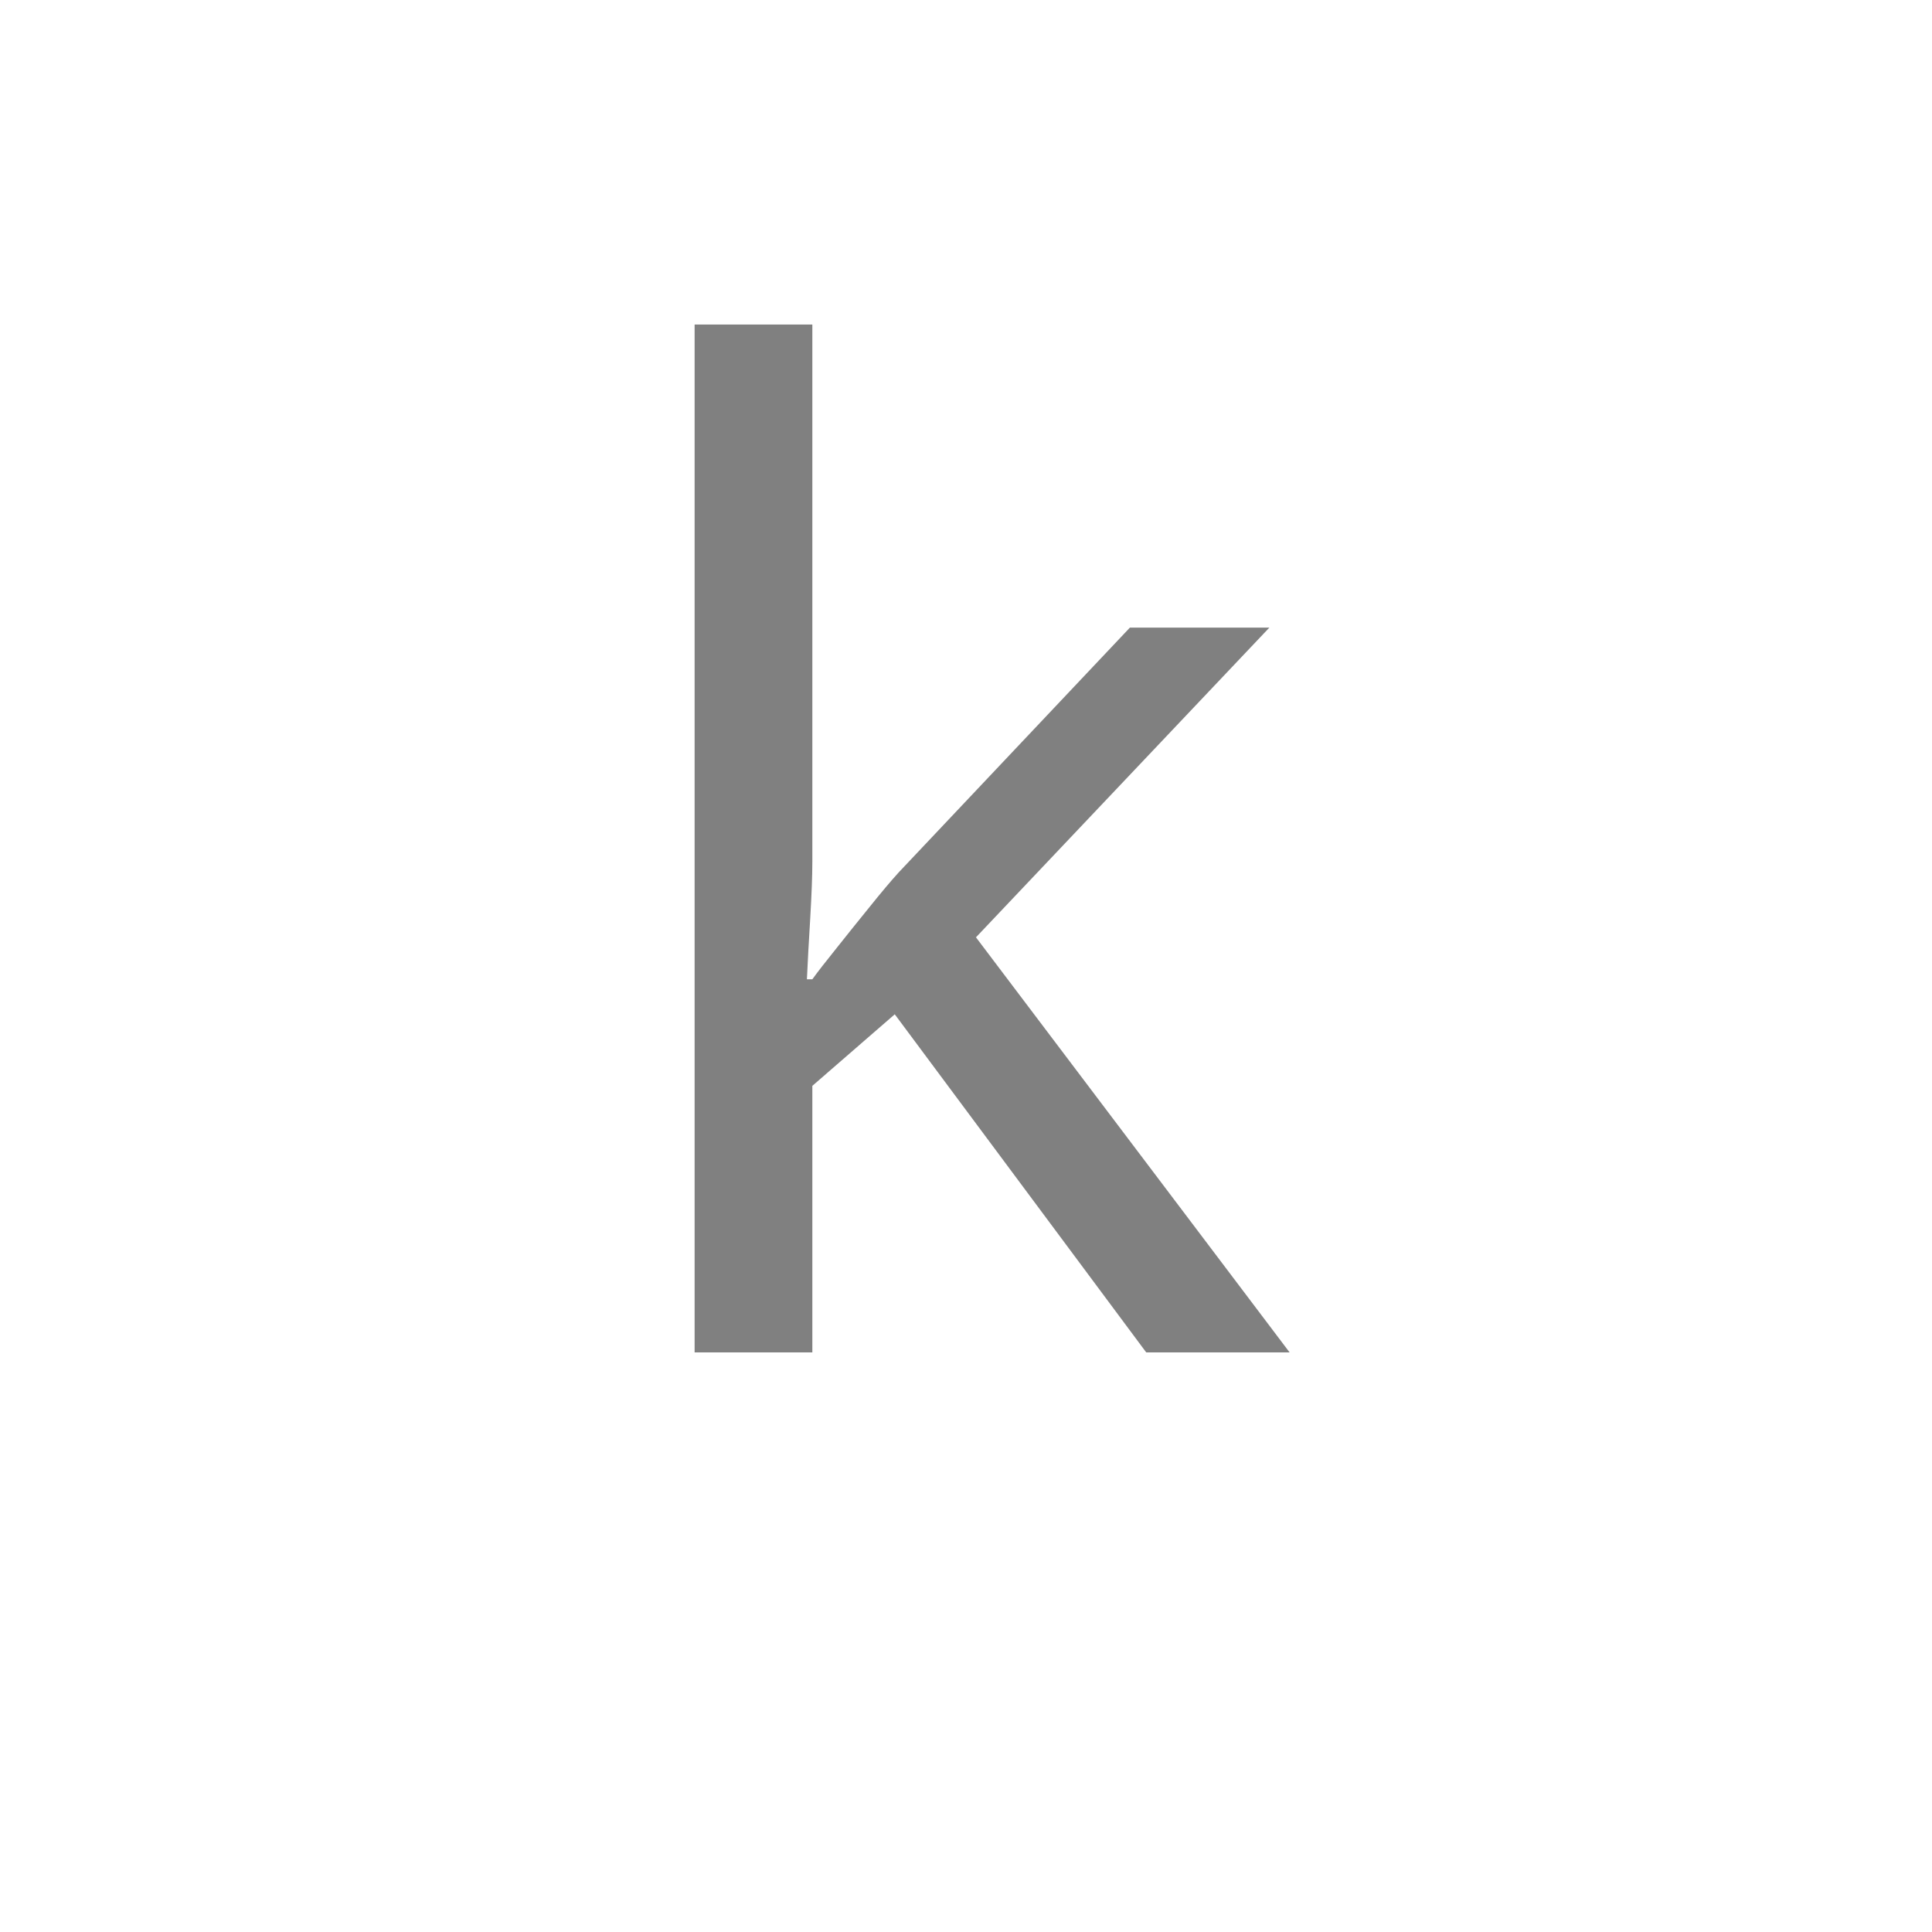
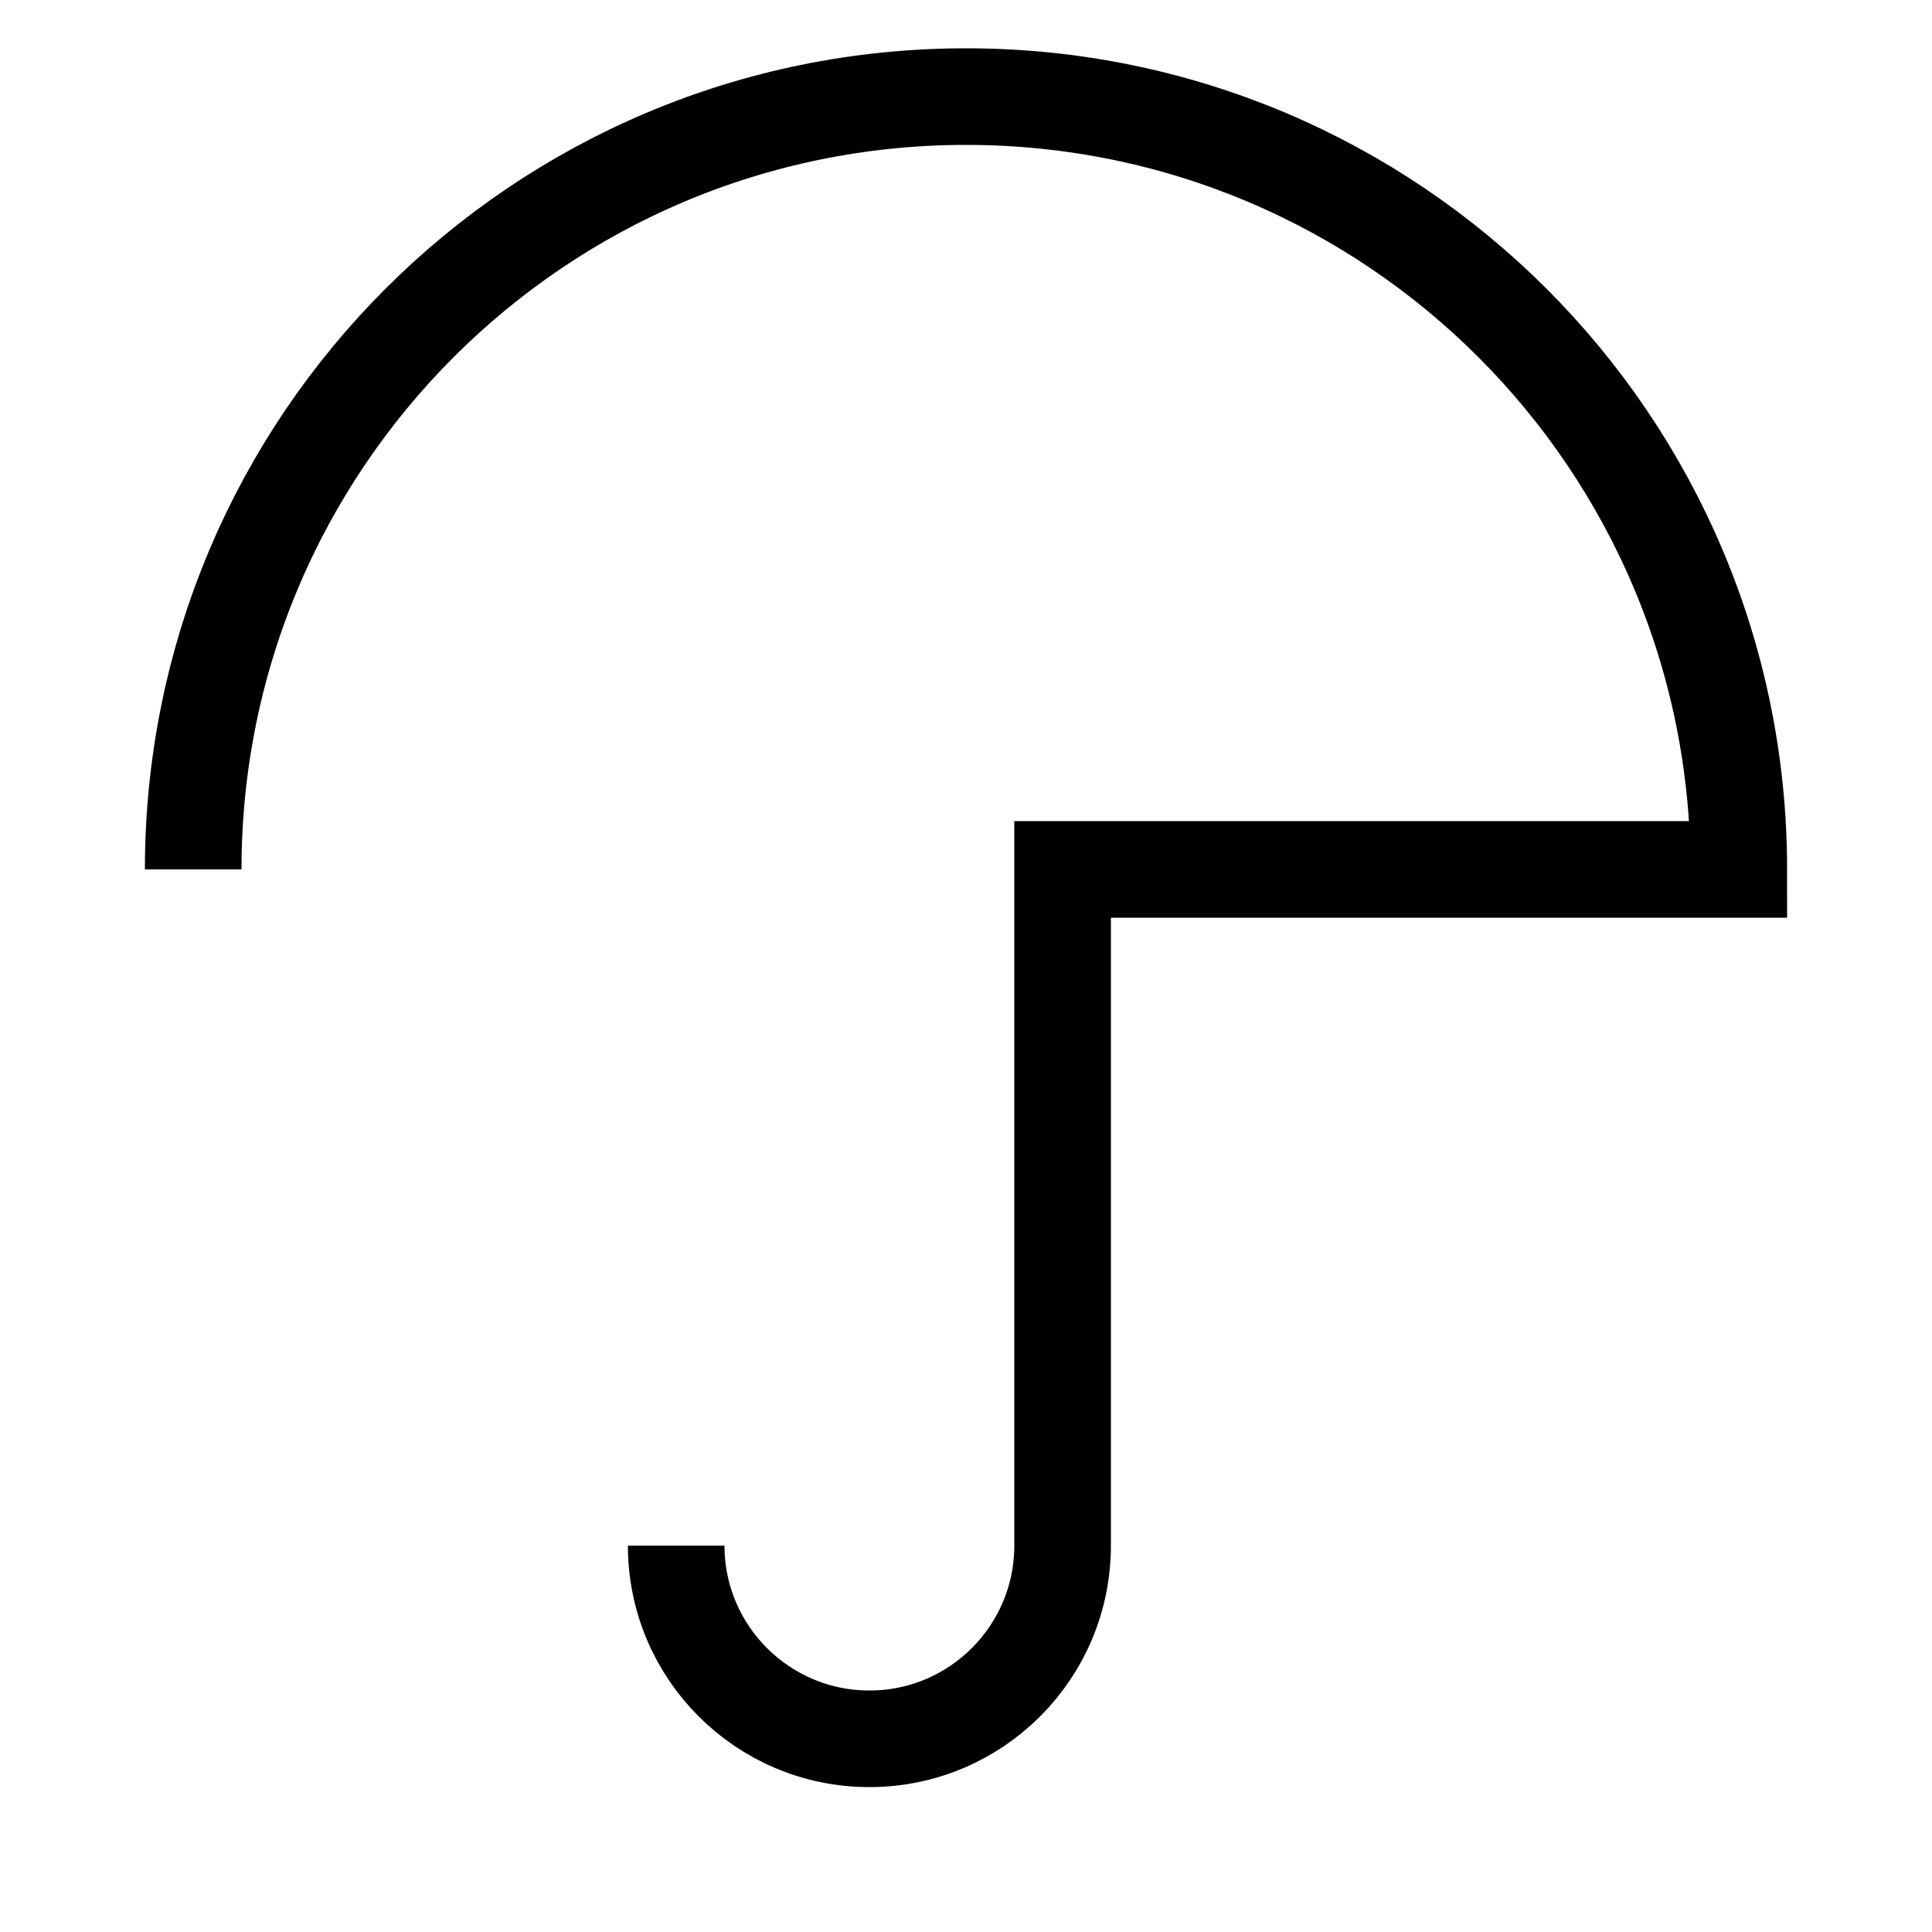
- <svg xmlns="http://www.w3.org/2000/svg" width="100" height="100">
-   <text x="30" y="70" font-size="70" fill="grey" font-family="sans-serif">k</text>
+ <svg width="100" height="100">
+   <path d="M 10 45            A 25 25 0 0 1 90 45            L 55 45            L 55 80            A 5 5 0 0 1 35 80" stroke="black" stroke-width="5" fill="none" />
</svg>
